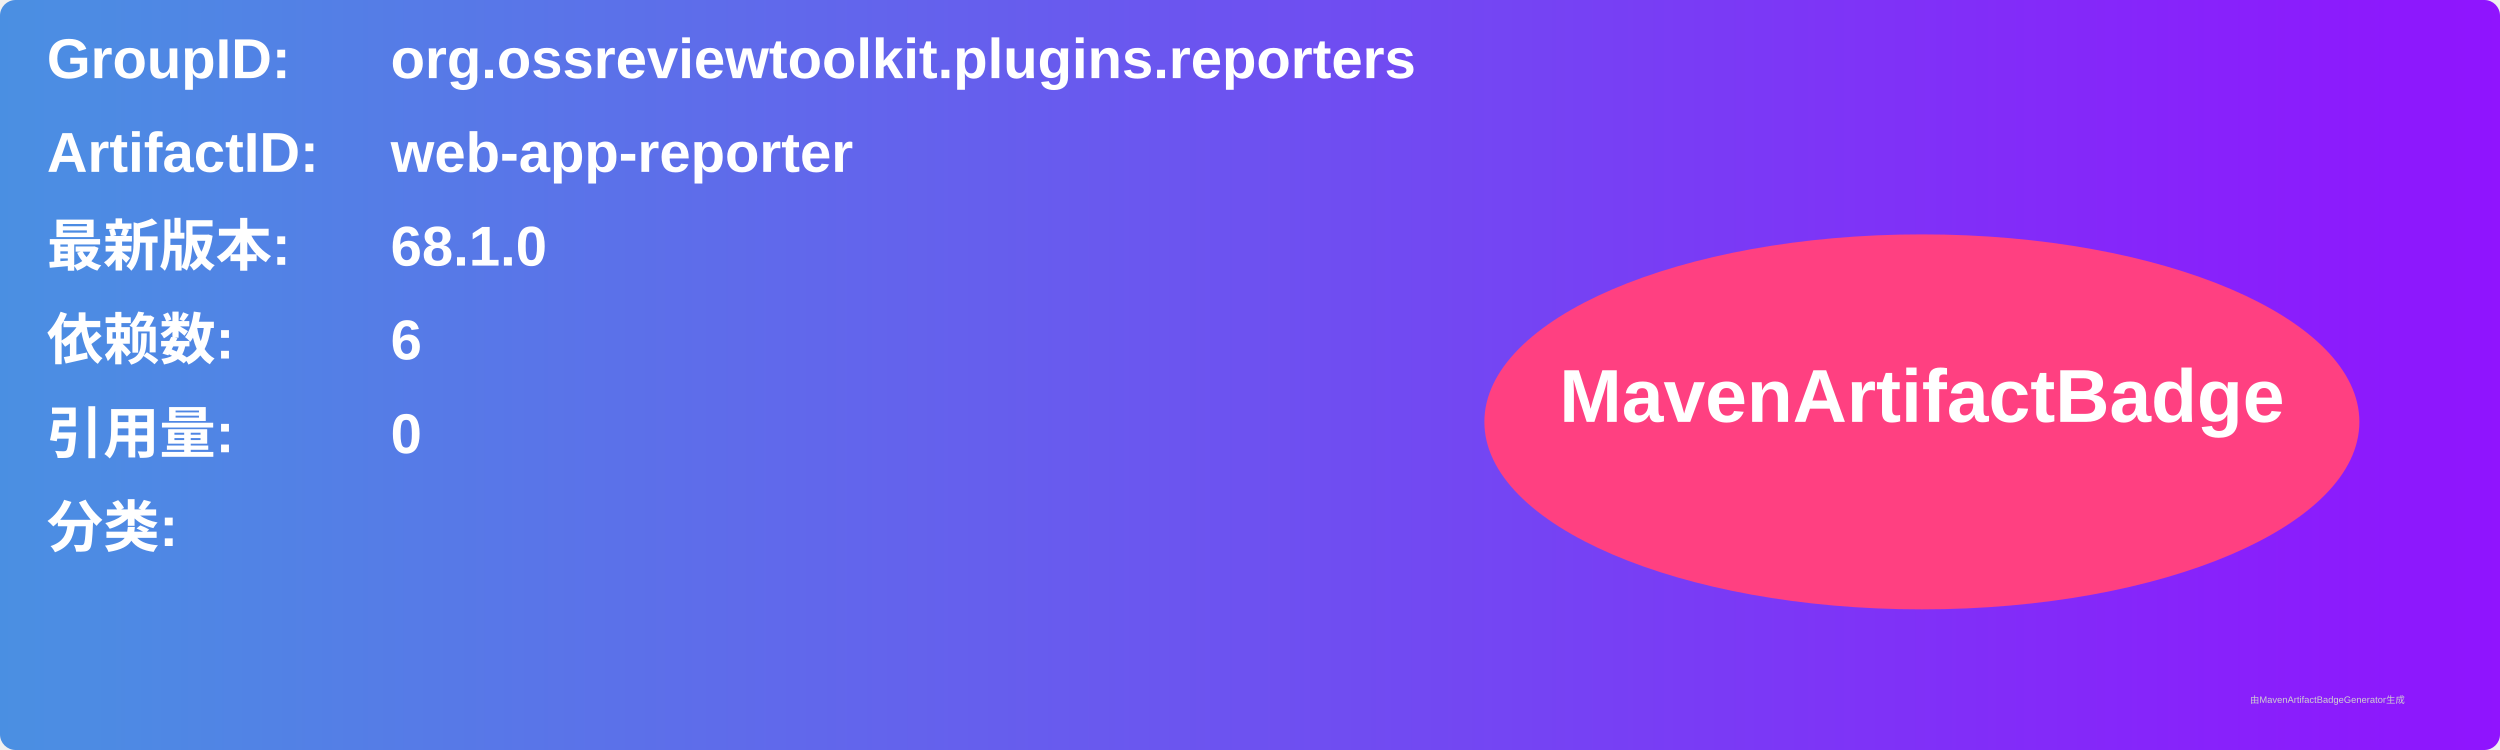
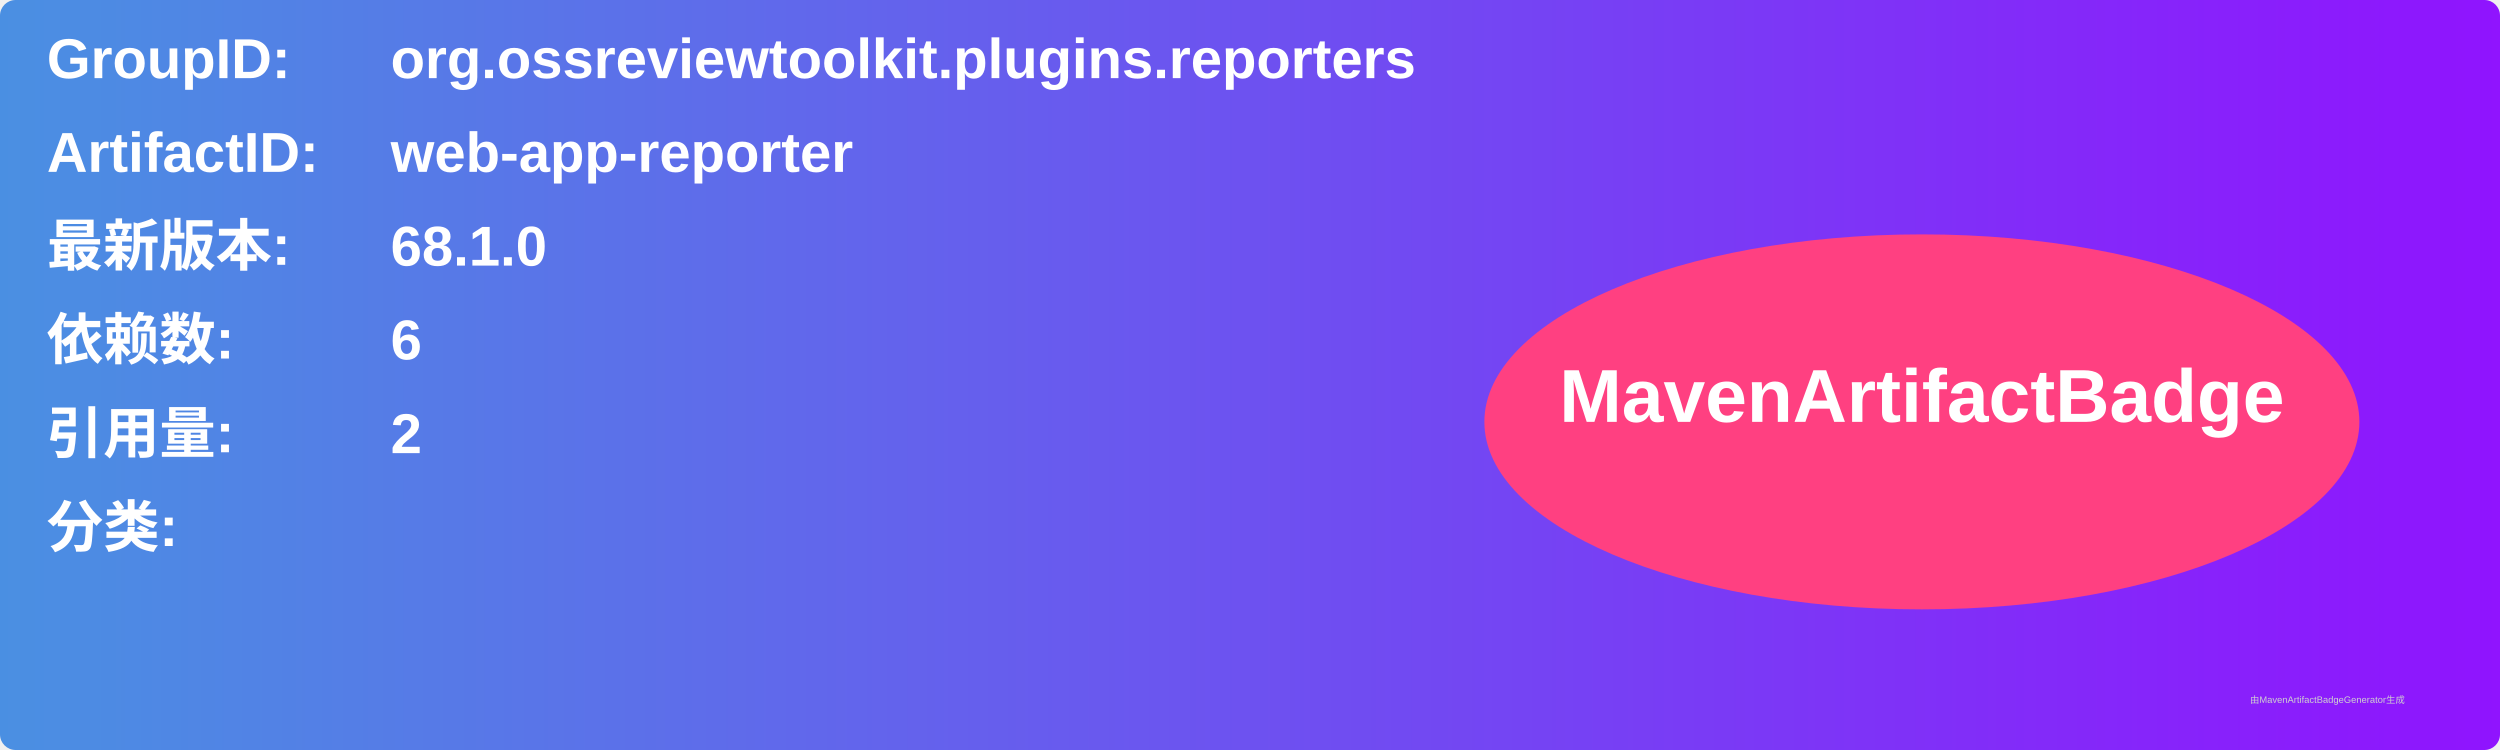
<svg xmlns="http://www.w3.org/2000/svg" width="800" height="240" viewBox="0 0 800 240">
  <linearGradient id="grad" x1="0%" y1="0%" x2="100%" y2="0%">
    <stop offset="0%" stop-color="#4a90e2" />
    <stop offset="100%" stop-color="#9013fe" />
  </linearGradient>
  <rect width="100%" height="100%" rx="5" ry="5" fill="url(#grad)" />
  <g transform="translate(15, 15)">
    <text x="0" y="10" font-family="Arial" font-size="18" fill="white" font-weight="bold" width="260">GroupID:</text>
    <text x="110" y="10" font-family="Arial" font-size="18" fill="white" font-weight="bold" width="460">org.ossreviewtoolkit.plugins.reporters</text>
    <text x="0" y="40" font-family="Arial" font-size="18" fill="white" font-weight="bold" width="260">ArtifactID:</text>
    <text x="110" y="40" font-family="Arial" font-size="18" fill="white" font-weight="bold" width="460">web-app-reporter</text>
    <text x="0" y="70" font-family="Arial" font-size="18" fill="white" font-weight="bold">最新版本:</text>
    <text x="110" y="70" font-family="Arial" font-size="18" fill="white" font-weight="bold">
      <tspan font-weight="bold">68.1.0</tspan>
    </text>
    <text x="0" y="100" font-family="Arial" font-size="18" fill="white" font-weight="bold">依赖数: </text>
    <text x="110" y="100" font-family="Arial" font-size="18" fill="white">
      <tspan font-weight="bold">6</tspan>
    </text>
    <text x="0" y="130" font-family="Arial" font-size="18" fill="white" font-weight="bold">引用量: </text>
    <text x="110" y="130" font-family="Arial" font-size="18" fill="white">
-       <tspan font-weight="bold">0</tspan>
+       <tspan font-weight="bold">2</tspan>
    </text>
    <text x="0" y="160" font-family="Arial" font-size="18" fill="white" font-weight="bold">分类:</text>
    <text x="10" y="190" font-family="Arial" font-size="10" fill="white">
      <tspan font-weight="bold" />
    </text>
    <ellipse cx="600" cy="120" rx="140" ry="60" fill="#ff4081" />
    <text x="600" y="120" text-anchor="middle" font-family="Arial" font-size="24" fill="white" font-weight="bold">MavenArtifactBadge</text>
  </g>
  <text x="720" y="225" font-family="Arial" font-size="3" fill="#d0d0d0">由MavenArtifactBadgeGenerator生成</text>
</svg>
